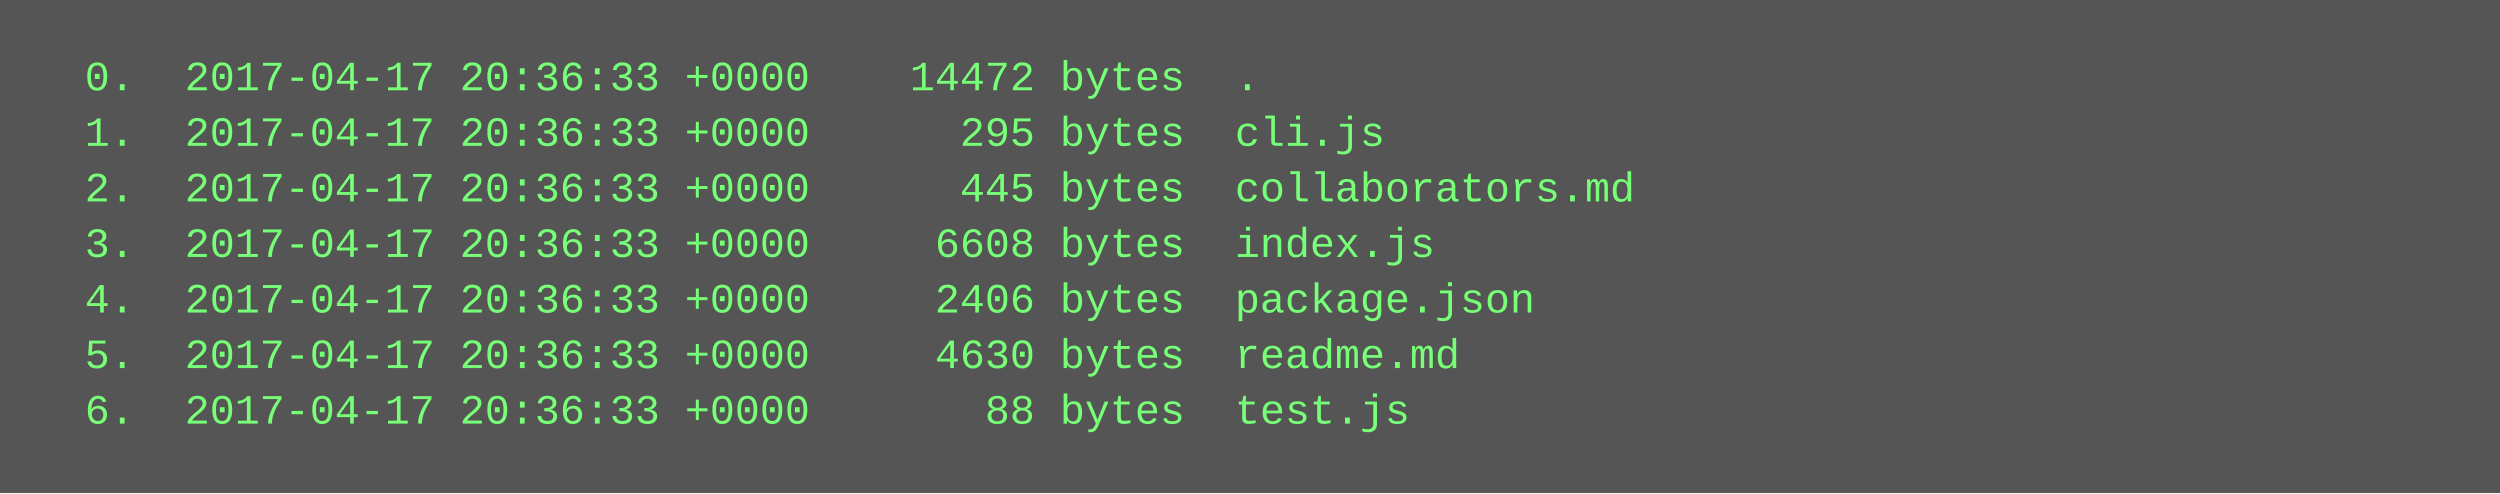
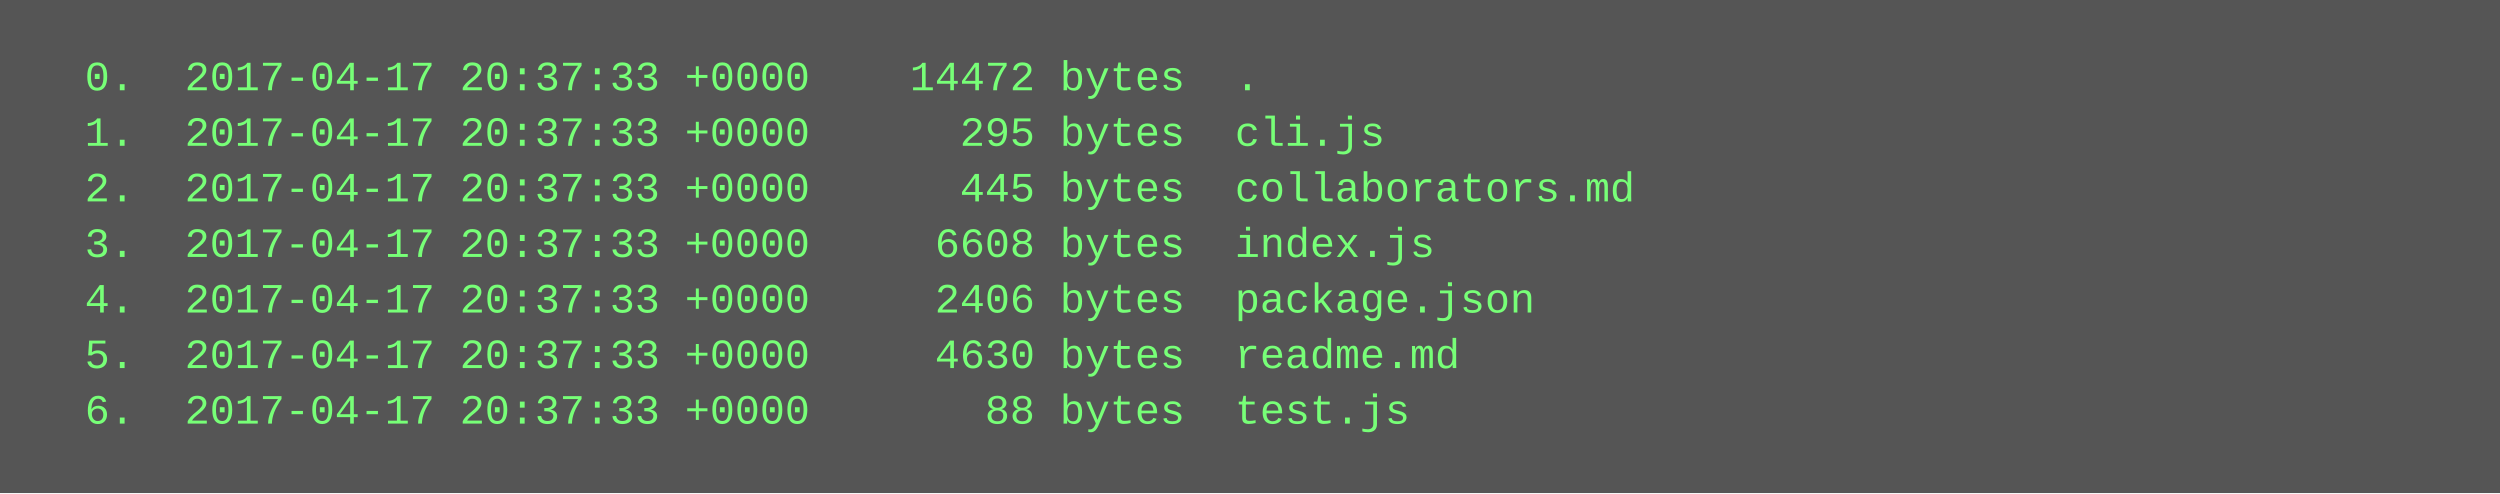
<svg xmlns="http://www.w3.org/2000/svg" height="142" width="720">
  <rect height="142" fill="#555" width="720" />
  <text fill="#7f7" font-family="Courier New" font-size="12" xml:space="preserve">
-     <tspan x="10" y="26">  0.  2017-04-17 20:36:33 +0000    14472 bytes  .</tspan>
-     <tspan x="10" y="42">  1.  2017-04-17 20:36:33 +0000      295 bytes  cli.js</tspan>
-     <tspan x="10" y="58">  2.  2017-04-17 20:36:33 +0000      445 bytes  collaborators.md</tspan>
-     <tspan x="10" y="74">  3.  2017-04-17 20:36:33 +0000     6608 bytes  index.js</tspan>
-     <tspan x="10" y="90">  4.  2017-04-17 20:36:33 +0000     2406 bytes  package.json</tspan>
-     <tspan x="10" y="106">  5.  2017-04-17 20:36:33 +0000     4630 bytes  readme.md</tspan>
-     <tspan x="10" y="122">  6.  2017-04-17 20:36:33 +0000       88 bytes  test.js</tspan>
+     <tspan x="10" y="26">  0.  2017-04-17 20:37:33 +0000    14472 bytes  .</tspan>
+     <tspan x="10" y="42">  1.  2017-04-17 20:37:33 +0000      295 bytes  cli.js</tspan>
+     <tspan x="10" y="58">  2.  2017-04-17 20:37:33 +0000      445 bytes  collaborators.md</tspan>
+     <tspan x="10" y="74">  3.  2017-04-17 20:37:33 +0000     6608 bytes  index.js</tspan>
+     <tspan x="10" y="90">  4.  2017-04-17 20:37:33 +0000     2406 bytes  package.json</tspan>
+     <tspan x="10" y="106">  5.  2017-04-17 20:37:33 +0000     4630 bytes  readme.md</tspan>
+     <tspan x="10" y="122">  6.  2017-04-17 20:37:33 +0000       88 bytes  test.js</tspan>
  </text>
</svg>
